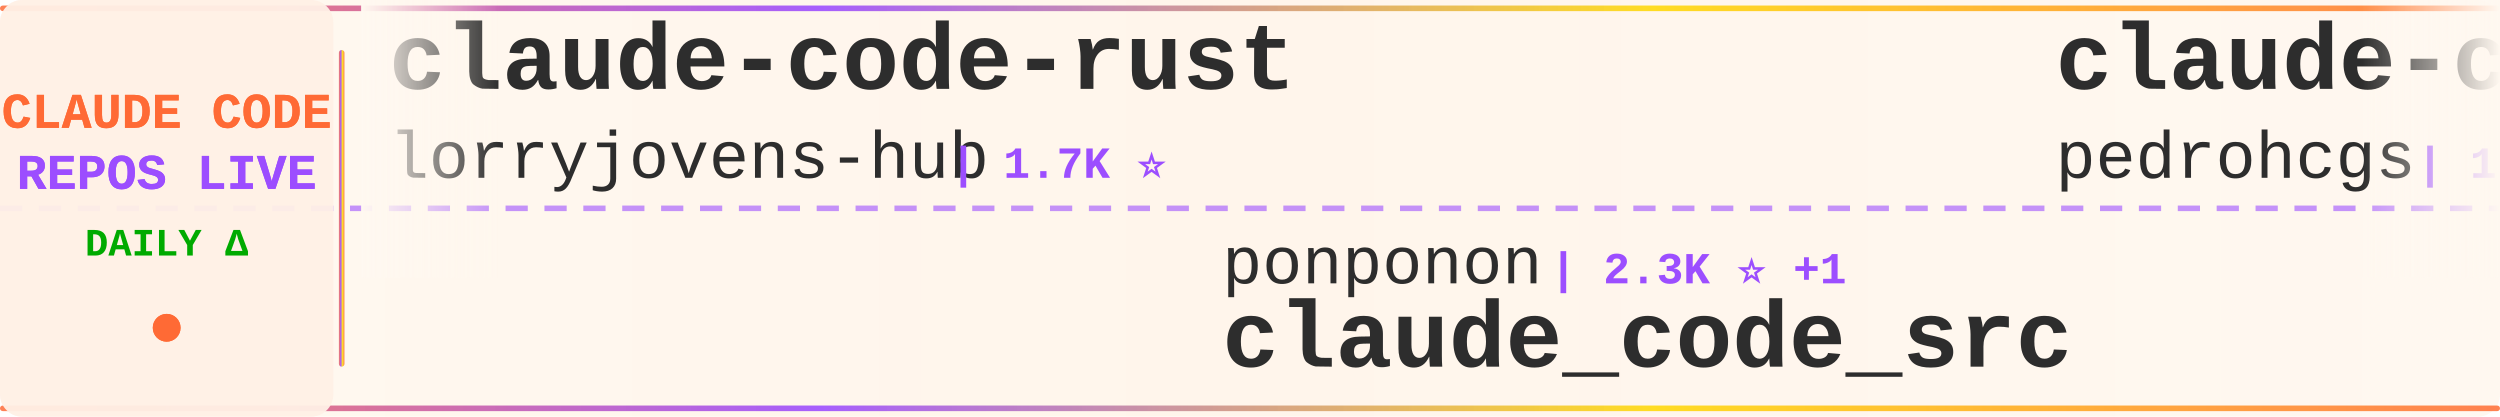
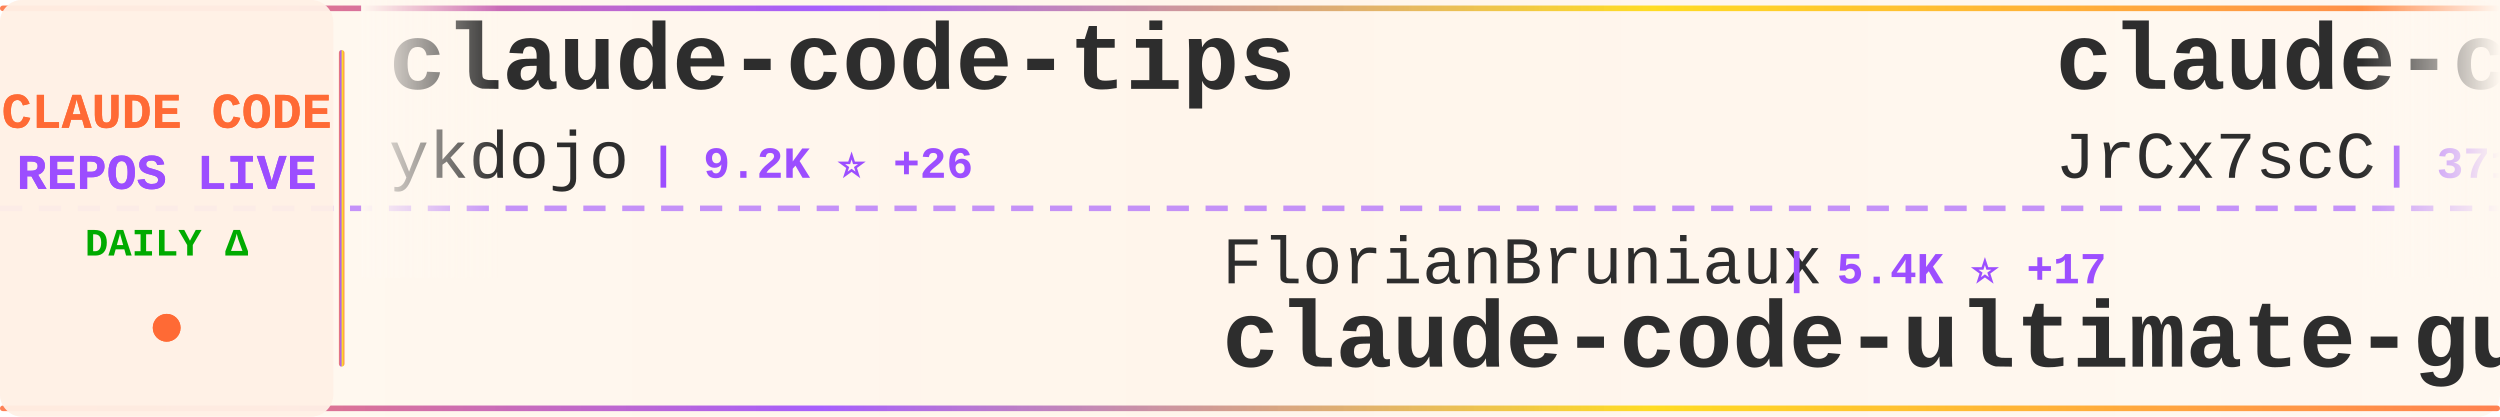
<svg xmlns="http://www.w3.org/2000/svg" width="900" height="150">
  <defs>
    <linearGradient id="tickerBg" x1="0%" y1="0%" x2="100%" y2="0%">
      <stop offset="0%" style="stop-color:#fff8f0;stop-opacity:0.98" />
      <stop offset="50%" style="stop-color:#fff5eb;stop-opacity:1" />
      <stop offset="100%" style="stop-color:#fff8f0;stop-opacity:0.98" />
    </linearGradient>
    <linearGradient id="borderGrad" x1="0%" y1="0%" x2="100%" y2="0%">
      <stop offset="0%" style="stop-color:#FF6B35;stop-opacity:0.85">
        <animate attributeName="stop-opacity" values="0.85;1;0.85" dur="2s" repeatCount="indefinite" />
      </stop>
      <stop offset="33%" style="stop-color:#9C4EFF;stop-opacity:0.9">
        <animate attributeName="stop-opacity" values="0.9;1;0.9" dur="2.2s" repeatCount="indefinite" />
      </stop>
      <stop offset="66%" style="stop-color:#FFD700;stop-opacity:0.85">
        <animate attributeName="stop-opacity" values="0.85;1;0.85" dur="1.8s" repeatCount="indefinite" />
      </stop>
      <stop offset="100%" style="stop-color:#FF6B35;stop-opacity:0.85">
        <animate attributeName="stop-opacity" values="0.85;1;0.85" dur="2s" repeatCount="indefinite" />
      </stop>
    </linearGradient>
    <filter id="textGlow">
      <feGaussianBlur stdDeviation="0.15" result="coloredBlur" />
      <feMerge>
        <feMergeNode in="coloredBlur" />
        <feMergeNode in="SourceGraphic" />
      </feMerge>
    </filter>
    <filter id="metricGlow">
      <feGaussianBlur stdDeviation="0.2" result="coloredBlur" />
      <feMerge>
        <feMergeNode in="coloredBlur" />
        <feMergeNode in="SourceGraphic" />
      </feMerge>
    </filter>
    <linearGradient id="leftFade" x1="0%" y1="0%" x2="100%" y2="0%">
      <stop offset="0%" style="stop-color:#fff8f0;stop-opacity:1" />
      <stop offset="100%" style="stop-color:#fff8f0;stop-opacity:0" />
    </linearGradient>
    <linearGradient id="rightFade" x1="0%" y1="0%" x2="100%" y2="0%">
      <stop offset="0%" style="stop-color:#fff8f0;stop-opacity:0" />
      <stop offset="100%" style="stop-color:#fff8f0;stop-opacity:1" />
    </linearGradient>
  </defs>
  <rect width="900" height="150" fill="url(#tickerBg)" rx="8" />
  <rect x="0" y="2" width="900" height="2" fill="url(#borderGrad)" rx="1" />
  <rect x="0" y="146" width="900" height="2" fill="url(#borderGrad)" rx="1" />
  <line x1="0" y1="75" x2="900" y2="75" stroke="#9C4EFF" stroke-width="2" stroke-dasharray="8 6" opacity="0.6" />
  <rect x="0" y="0" width="120" height="150" fill="#fff0e6" opacity="0.95" rx="8" />
  <text x="60" y="46" font-family="'Courier New', monospace" font-size="18" font-weight="bold" fill="#FF6B35" text-anchor="middle" filter="url(#textGlow)">
    CLAUDE CODE
  </text>
  <text x="60" y="68" font-family="'Courier New', monospace" font-size="18" font-weight="bold" fill="#9C4EFF" text-anchor="middle" filter="url(#textGlow)">
    REPOS LIVE
  </text>
  <text x="60" y="92" font-family="'Courier New', monospace" font-size="14" font-weight="bold" fill="#00aa00" text-anchor="middle">
    DAILY Δ
  </text>
  <circle cx="60" cy="118" r="5" fill="#FF6B35" filter="url(#metricGlow)">
    <animate attributeName="r" values="4;6;4" dur="1.5s" repeatCount="indefinite" />
    <animate attributeName="opacity" values="0.6;1;0.6" dur="1.5s" repeatCount="indefinite" />
  </circle>
  <rect x="122" y="18" width="2" height="114" fill="url(#borderGrad)" rx="1" />
  <clipPath id="tickerClip">
    <rect x="130" y="0" width="770" height="150" />
  </clipPath>
  <g clip-path="url(#tickerClip)">
    <g id="tickerItems">
      <animateTransform attributeName="transform" attributeType="XML" type="translate" from="0 0" to="-3000 0" dur="54s" repeatCount="indefinite" />
      <g transform="translate(0, 0)">
-         <text x="140" y="32" font-family="'Courier New', monospace" font-size="34" font-weight="bold" fill="#2d2d2d">claude-code-rust</text>
-         <text x="140" y="64" font-family="'Courier New', monospace" font-size="24" font-weight="normal" fill="#2d2d2d" opacity="1.0">lorryjovens-hub</text>
-         <text x="342" y="64" font-family="'Courier New', monospace" font-size="16" font-weight="bold" fill="#9C4EFF"> | 1.7K ⭐</text>
+         <text x="140" y="32" font-family="'Courier New', monospace" font-size="34" font-weight="bold" fill="#2d2d2d">claude-code-tips</text>
+         <text x="140" y="64" font-family="'Courier New', monospace" font-size="24" font-weight="normal" fill="#2d2d2d" opacity="1.0">ykdojo</text>
+         <text x="234" y="64" font-family="'Courier New', monospace" font-size="16" font-weight="bold" fill="#9C4EFF"> | 9.2K ⭐ +26</text>
      </g>
      <g transform="translate(300, 0)">
-         <text x="140" y="102" font-family="'Courier New', monospace" font-size="24" font-weight="normal" fill="#2d2d2d" opacity="1.0">ponponon</text>
-         <text x="258" y="102" font-family="'Courier New', monospace" font-size="16" font-weight="bold" fill="#9C4EFF"> | 2.3K ⭐ +1</text>
-         <text x="140" y="132" font-family="'Courier New', monospace" font-size="34" font-weight="bold" fill="#2d2d2d">claude_code_src</text>
+         <text x="140" y="102" font-family="'Courier New', monospace" font-size="24" font-weight="normal" fill="#2d2d2d" opacity="1.0">FlorianBruniaux</text>
+         <text x="342" y="102" font-family="'Courier New', monospace" font-size="16" font-weight="bold" fill="#9C4EFF"> | 5.4K ⭐ +17</text>
+         <text x="140" y="132" font-family="'Courier New', monospace" font-size="34" font-weight="bold" fill="#2d2d2d">claude-code-ultimate-gui...</text>
      </g>
      <g transform="translate(600, 0)">
-         <text x="140" y="32" font-family="'Courier New', monospace" font-size="34" font-weight="bold" fill="#2d2d2d">claude-code-my-workflow</text>
-         <text x="140" y="64" font-family="'Courier New', monospace" font-size="24" font-weight="normal" fill="#2d2d2d" opacity="1.0">pedrohcgs</text>
-         <text x="270" y="64" font-family="'Courier New', monospace" font-size="16" font-weight="bold" fill="#9C4EFF"> | 1.4K ⭐ +2</text>
+         <text x="140" y="32" font-family="'Courier New', monospace" font-size="34" font-weight="bold" fill="#2d2d2d">claude-code-source</text>
+         <text x="140" y="64" font-family="'Courier New', monospace" font-size="24" font-weight="normal" fill="#2d2d2d" opacity="1.0">JrCx7scC</text>
+         <text x="258" y="64" font-family="'Courier New', monospace" font-size="16" font-weight="bold" fill="#9C4EFF"> | 371 ⭐</text>
      </g>
      <g transform="translate(900, 0)">
-         <text x="140" y="102" font-family="'Courier New', monospace" font-size="24" font-weight="normal" fill="#2d2d2d" opacity="1.0">frankbria</text>
-         <text x="270" y="102" font-family="'Courier New', monospace" font-size="16" font-weight="bold" fill="#9C4EFF"> | 9.5K ⭐ +3</text>
-         <text x="140" y="132" font-family="'Courier New', monospace" font-size="34" font-weight="bold" fill="#2d2d2d">ralph-claude-code</text>
+         <text x="140" y="102" font-family="'Courier New', monospace" font-size="24" font-weight="normal" fill="#2d2d2d" opacity="1.0">luyao618</text>
+         <text x="258" y="102" font-family="'Courier New', monospace" font-size="16" font-weight="bold" fill="#9C4EFF"> | 1.6K ⭐ +4</text>
+         <text x="140" y="132" font-family="'Courier New', monospace" font-size="34" font-weight="bold" fill="#2d2d2d">Claude-Code-Source-Study</text>
      </g>
      <g transform="translate(1200, 0)">
-         <text x="140" y="32" font-family="'Courier New', monospace" font-size="34" font-weight="bold" fill="#2d2d2d">claude-code-source-code</text>
-         <text x="140" y="64" font-family="'Courier New', monospace" font-size="24" font-weight="normal" fill="#2d2d2d" opacity="1.0">777genius</text>
-         <text x="270" y="64" font-family="'Courier New', monospace" font-size="16" font-weight="bold" fill="#9C4EFF"> | 920 ⭐</text>
+         <text x="140" y="32" font-family="'Courier New', monospace" font-size="34" font-weight="bold" fill="#2d2d2d">claude-code-hub</text>
+         <text x="140" y="64" font-family="'Courier New', monospace" font-size="24" font-weight="normal" fill="#2d2d2d" opacity="1.0">ding113</text>
+         <text x="246" y="64" font-family="'Courier New', monospace" font-size="16" font-weight="bold" fill="#9C4EFF"> | 3.2K ⭐ +7</text>
      </g>
      <g transform="translate(1500, 0)">
-         <text x="140" y="102" font-family="'Courier New', monospace" font-size="24" font-weight="normal" fill="#2d2d2d" opacity="1.0">shanraisshan</text>
-         <text x="306" y="102" font-family="'Courier New', monospace" font-size="16" font-weight="bold" fill="#9C4EFF"> | 62.5K ⭐ +53</text>
-         <text x="140" y="132" font-family="'Courier New', monospace" font-size="34" font-weight="bold" fill="#2d2d2d">claude-code-best-practic...</text>
+         <text x="140" y="102" font-family="'Courier New', monospace" font-size="24" font-weight="normal" fill="#2d2d2d" opacity="1.0">digitalsamba</text>
+         <text x="306" y="102" font-family="'Courier New', monospace" font-size="16" font-weight="bold" fill="#9C4EFF"> | 1.7K ⭐ +5</text>
+         <text x="140" y="132" font-family="'Courier New', monospace" font-size="34" font-weight="bold" fill="#2d2d2d">claude-code-video-toolki...</text>
      </g>
      <g transform="translate(1800, 0)">
-         <text x="140" y="32" font-family="'Courier New', monospace" font-size="34" font-weight="bold" fill="#2d2d2d">claude-code-infrastructu...</text>
-         <text x="140" y="64" font-family="'Courier New', monospace" font-size="24" font-weight="normal" fill="#2d2d2d" opacity="1.0">diet103</text>
-         <text x="246" y="64" font-family="'Courier New', monospace" font-size="16" font-weight="bold" fill="#9C4EFF"> | 9.7K ⭐ +3</text>
+         <text x="140" y="32" font-family="'Courier New', monospace" font-size="34" font-weight="bold" fill="#2d2d2d">claude-code-proxy</text>
+         <text x="140" y="64" font-family="'Courier New', monospace" font-size="24" font-weight="normal" fill="#2d2d2d" opacity="1.0">1rgs</text>
+         <text x="210" y="64" font-family="'Courier New', monospace" font-size="16" font-weight="bold" fill="#9C4EFF"> | 3.7K ⭐ +7</text>
      </g>
      <g transform="translate(2100, 0)">
-         <text x="140" y="102" font-family="'Courier New', monospace" font-size="24" font-weight="normal" fill="#2d2d2d" opacity="1.0">1rgs</text>
-         <text x="210" y="102" font-family="'Courier New', monospace" font-size="16" font-weight="bold" fill="#9C4EFF"> | 3.7K ⭐ +7</text>
-         <text x="140" y="132" font-family="'Courier New', monospace" font-size="34" font-weight="bold" fill="#2d2d2d">claude-code-proxy</text>
+         <text x="140" y="102" font-family="'Courier New', monospace" font-size="24" font-weight="normal" fill="#2d2d2d" opacity="1.0">wanshuiyin</text>
+         <text x="282" y="102" font-family="'Courier New', monospace" font-size="16" font-weight="bold" fill="#9C4EFF"> | 13.4K ⭐ +49</text>
+         <text x="140" y="132" font-family="'Courier New', monospace" font-size="34" font-weight="bold" fill="#2d2d2d">Auto-claude-code-researc...</text>
      </g>
      <g transform="translate(2400, 0)">
-         <text x="140" y="32" font-family="'Courier New', monospace" font-size="34" font-weight="bold" fill="#2d2d2d">claude-code-sourcemap</text>
-         <text x="140" y="64" font-family="'Courier New', monospace" font-size="24" font-weight="normal" fill="#2d2d2d" opacity="1.0">ChinaSiro</text>
-         <text x="270" y="64" font-family="'Courier New', monospace" font-size="16" font-weight="bold" fill="#9C4EFF"> | 9.5K ⭐ +5</text>
+         <text x="140" y="32" font-family="'Courier New', monospace" font-size="34" font-weight="bold" fill="#2d2d2d">claude-code-source-build</text>
+         <text x="140" y="64" font-family="'Courier New', monospace" font-size="24" font-weight="normal" fill="#2d2d2d" opacity="1.0">andrew-kramer-inno</text>
+         <text x="378" y="64" font-family="'Courier New', monospace" font-size="16" font-weight="bold" fill="#9C4EFF"> | 595 ⭐ +1</text>
      </g>
      <g transform="translate(2700, 0)">
-         <text x="140" y="102" font-family="'Courier New', monospace" font-size="24" font-weight="normal" fill="#2d2d2d" opacity="1.0">VoltAgent</text>
-         <text x="270" y="102" font-family="'Courier New', monospace" font-size="16" font-weight="bold" fill="#9C4EFF"> | 23.3K ⭐ +44</text>
-         <text x="140" y="132" font-family="'Courier New', monospace" font-size="34" font-weight="bold" fill="#2d2d2d">awesome-claude-code-suba...</text>
+         <text x="140" y="102" font-family="'Courier New', monospace" font-size="24" font-weight="normal" fill="#2d2d2d" opacity="1.0">jqueryscript</text>
+         <text x="306" y="102" font-family="'Courier New', monospace" font-size="16" font-weight="bold" fill="#9C4EFF"> | 467 ⭐ +1</text>
+         <text x="140" y="132" font-family="'Courier New', monospace" font-size="34" font-weight="bold" fill="#2d2d2d">awesome-claude-code</text>
      </g>
      <g transform="translate(3000, 0)">
-         <text x="140" y="32" font-family="'Courier New', monospace" font-size="34" font-weight="bold" fill="#2d2d2d">claude-code-rust</text>
-         <text x="140" y="64" font-family="'Courier New', monospace" font-size="24" font-weight="normal" fill="#2d2d2d" opacity="1.0">lorryjovens-hub</text>
-         <text x="342" y="64" font-family="'Courier New', monospace" font-size="16" font-weight="bold" fill="#9C4EFF"> | 1.7K ⭐</text>
+         <text x="140" y="32" font-family="'Courier New', monospace" font-size="34" font-weight="bold" fill="#2d2d2d">claude-code-tips</text>
+         <text x="140" y="64" font-family="'Courier New', monospace" font-size="24" font-weight="normal" fill="#2d2d2d" opacity="1.0">ykdojo</text>
+         <text x="234" y="64" font-family="'Courier New', monospace" font-size="16" font-weight="bold" fill="#9C4EFF"> | 9.2K ⭐ +26</text>
      </g>
      <g transform="translate(3300, 0)">
-         <text x="140" y="102" font-family="'Courier New', monospace" font-size="24" font-weight="normal" fill="#2d2d2d" opacity="1.0">ponponon</text>
-         <text x="258" y="102" font-family="'Courier New', monospace" font-size="16" font-weight="bold" fill="#9C4EFF"> | 2.3K ⭐ +1</text>
-         <text x="140" y="132" font-family="'Courier New', monospace" font-size="34" font-weight="bold" fill="#2d2d2d">claude_code_src</text>
+         <text x="140" y="102" font-family="'Courier New', monospace" font-size="24" font-weight="normal" fill="#2d2d2d" opacity="1.0">FlorianBruniaux</text>
+         <text x="342" y="102" font-family="'Courier New', monospace" font-size="16" font-weight="bold" fill="#9C4EFF"> | 5.4K ⭐ +17</text>
+         <text x="140" y="132" font-family="'Courier New', monospace" font-size="34" font-weight="bold" fill="#2d2d2d">claude-code-ultimate-gui...</text>
      </g>
      <g transform="translate(3600, 0)">
-         <text x="140" y="32" font-family="'Courier New', monospace" font-size="34" font-weight="bold" fill="#2d2d2d">claude-code-my-workflow</text>
-         <text x="140" y="64" font-family="'Courier New', monospace" font-size="24" font-weight="normal" fill="#2d2d2d" opacity="1.0">pedrohcgs</text>
-         <text x="270" y="64" font-family="'Courier New', monospace" font-size="16" font-weight="bold" fill="#9C4EFF"> | 1.4K ⭐ +2</text>
+         <text x="140" y="32" font-family="'Courier New', monospace" font-size="34" font-weight="bold" fill="#2d2d2d">claude-code-source</text>
+         <text x="140" y="64" font-family="'Courier New', monospace" font-size="24" font-weight="normal" fill="#2d2d2d" opacity="1.0">JrCx7scC</text>
+         <text x="258" y="64" font-family="'Courier New', monospace" font-size="16" font-weight="bold" fill="#9C4EFF"> | 371 ⭐</text>
      </g>
      <g transform="translate(3900, 0)">
-         <text x="140" y="102" font-family="'Courier New', monospace" font-size="24" font-weight="normal" fill="#2d2d2d" opacity="1.0">frankbria</text>
-         <text x="270" y="102" font-family="'Courier New', monospace" font-size="16" font-weight="bold" fill="#9C4EFF"> | 9.5K ⭐ +3</text>
-         <text x="140" y="132" font-family="'Courier New', monospace" font-size="34" font-weight="bold" fill="#2d2d2d">ralph-claude-code</text>
+         <text x="140" y="102" font-family="'Courier New', monospace" font-size="24" font-weight="normal" fill="#2d2d2d" opacity="1.0">luyao618</text>
+         <text x="258" y="102" font-family="'Courier New', monospace" font-size="16" font-weight="bold" fill="#9C4EFF"> | 1.6K ⭐ +4</text>
+         <text x="140" y="132" font-family="'Courier New', monospace" font-size="34" font-weight="bold" fill="#2d2d2d">Claude-Code-Source-Study</text>
      </g>
    </g>
  </g>
  <rect x="130" y="0" width="50" height="100" fill="url(#leftFade)" />
  <rect x="850" y="0" width="50" height="100" fill="url(#rightFade)" />
</svg>
